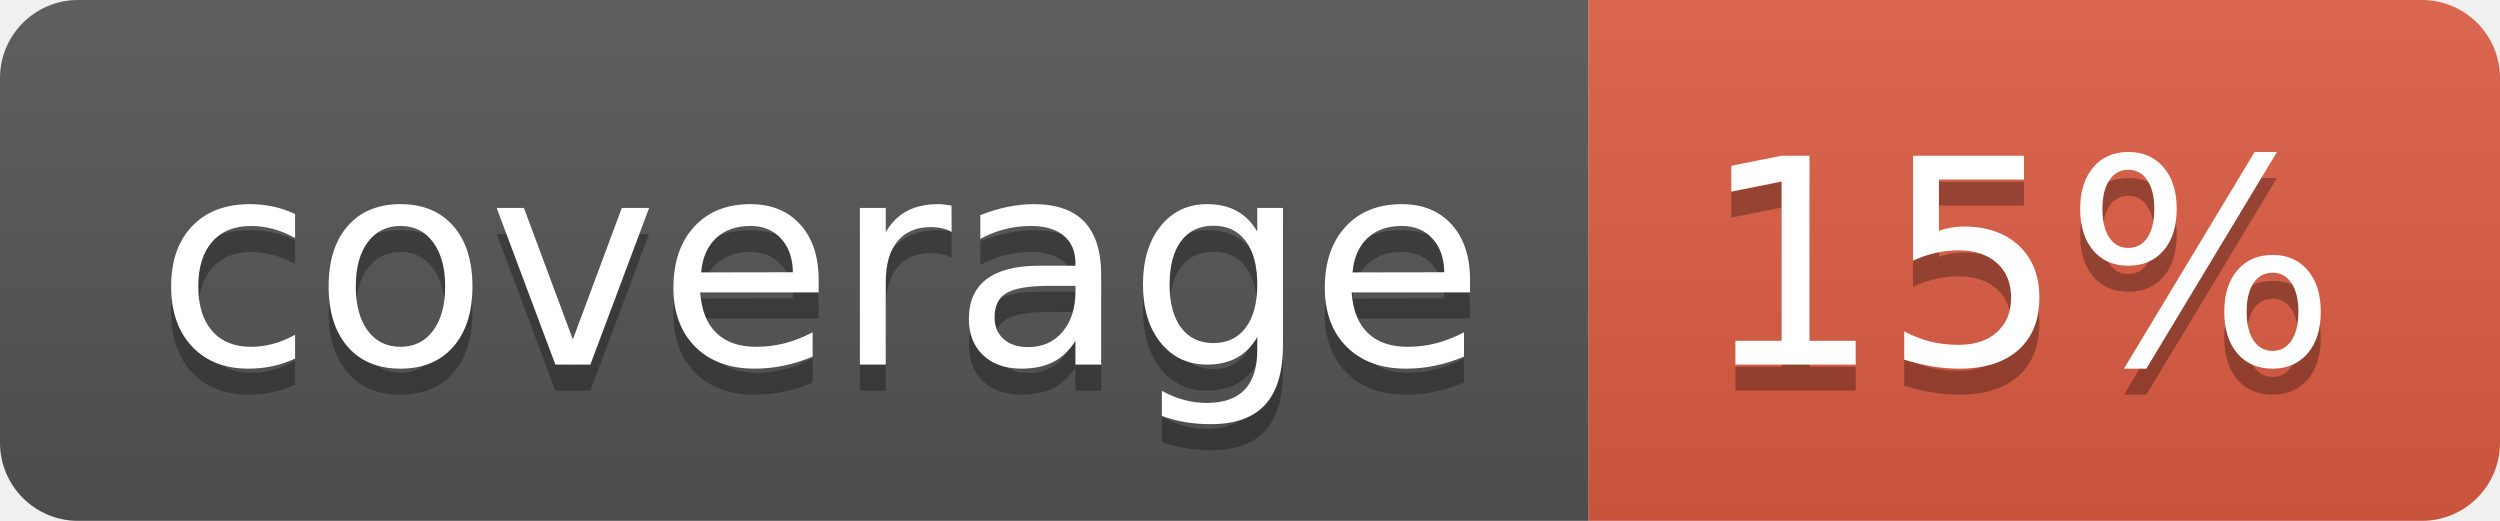
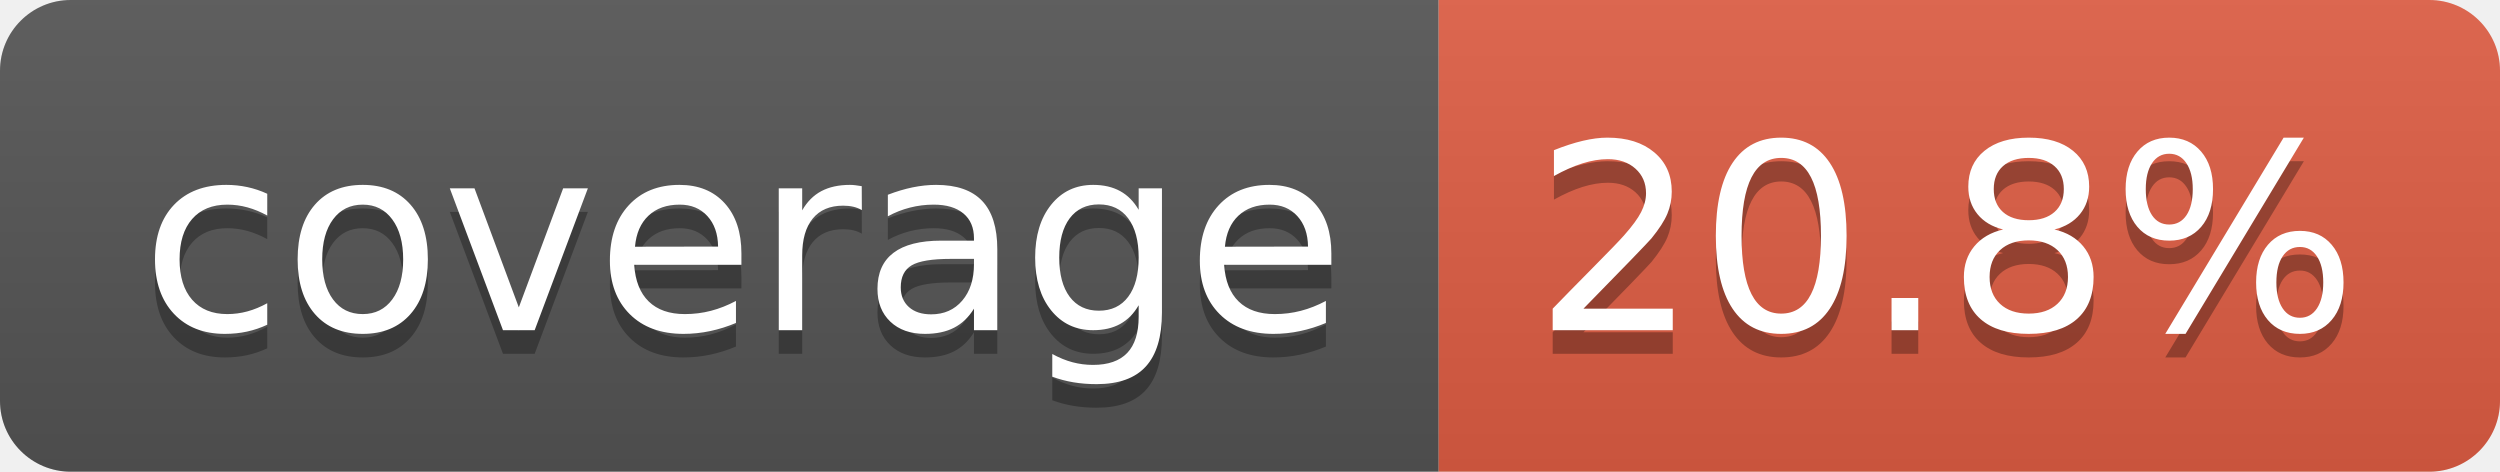
- <svg xmlns="http://www.w3.org/2000/svg" width="96" height="20" role="img" aria-label="coverage: 15%">
+ <svg xmlns="http://www.w3.org/2000/svg" width="106" height="20" role="img" aria-label="coverage: 20.8%">
  <linearGradient id="s" x2="0" y2="100%">
    <stop offset="0" stop-color="#bbb" stop-opacity=".1" />
    <stop offset="1" stop-opacity=".1" />
  </linearGradient>
  <clipPath id="r">
-     <rect width="96" height="20" rx="3" fill="#fff" />
+     <rect width="106" height="20" rx="3" fill="#fff" />
  </clipPath>
  <g clip-path="url(#r)">
    <rect width="61" height="20" fill="#555" />
-     <rect x="61" width="35" height="20" fill="#e05d44" />
-     <rect width="96" height="20" fill="url(#s)" />
+     <rect x="61" width="45" height="20" fill="#e05d44" />
+     <rect width="106" height="20" fill="url(#s)" />
  </g>
  <g fill="#fff" text-anchor="middle" font-family="Verdana,Geneva,DejaVu Sans,sans-serif" text-rendering="geometricPrecision" font-size="110">
    <text aria-hidden="true" x="315" y="150" fill="#010101" fill-opacity=".3" transform="scale(.1)" textLength="510">coverage</text>
    <text x="315" y="140" transform="scale(.1)" fill="#fff" textLength="510">coverage</text>
-     <text aria-hidden="true" x="775" y="150" fill="#010101" fill-opacity=".3" transform="scale(.1)" textLength="245">15%</text>
-     <text x="775" y="140" transform="scale(.1)" fill="#fff" textLength="245">15%</text>
+     <text aria-hidden="true" x="825" y="150" fill="#010101" fill-opacity=".3" transform="scale(.1)" textLength="350">20.8%</text>
+     <text x="825" y="140" transform="scale(.1)" fill="#fff" textLength="350">20.8%</text>
  </g>
</svg>
